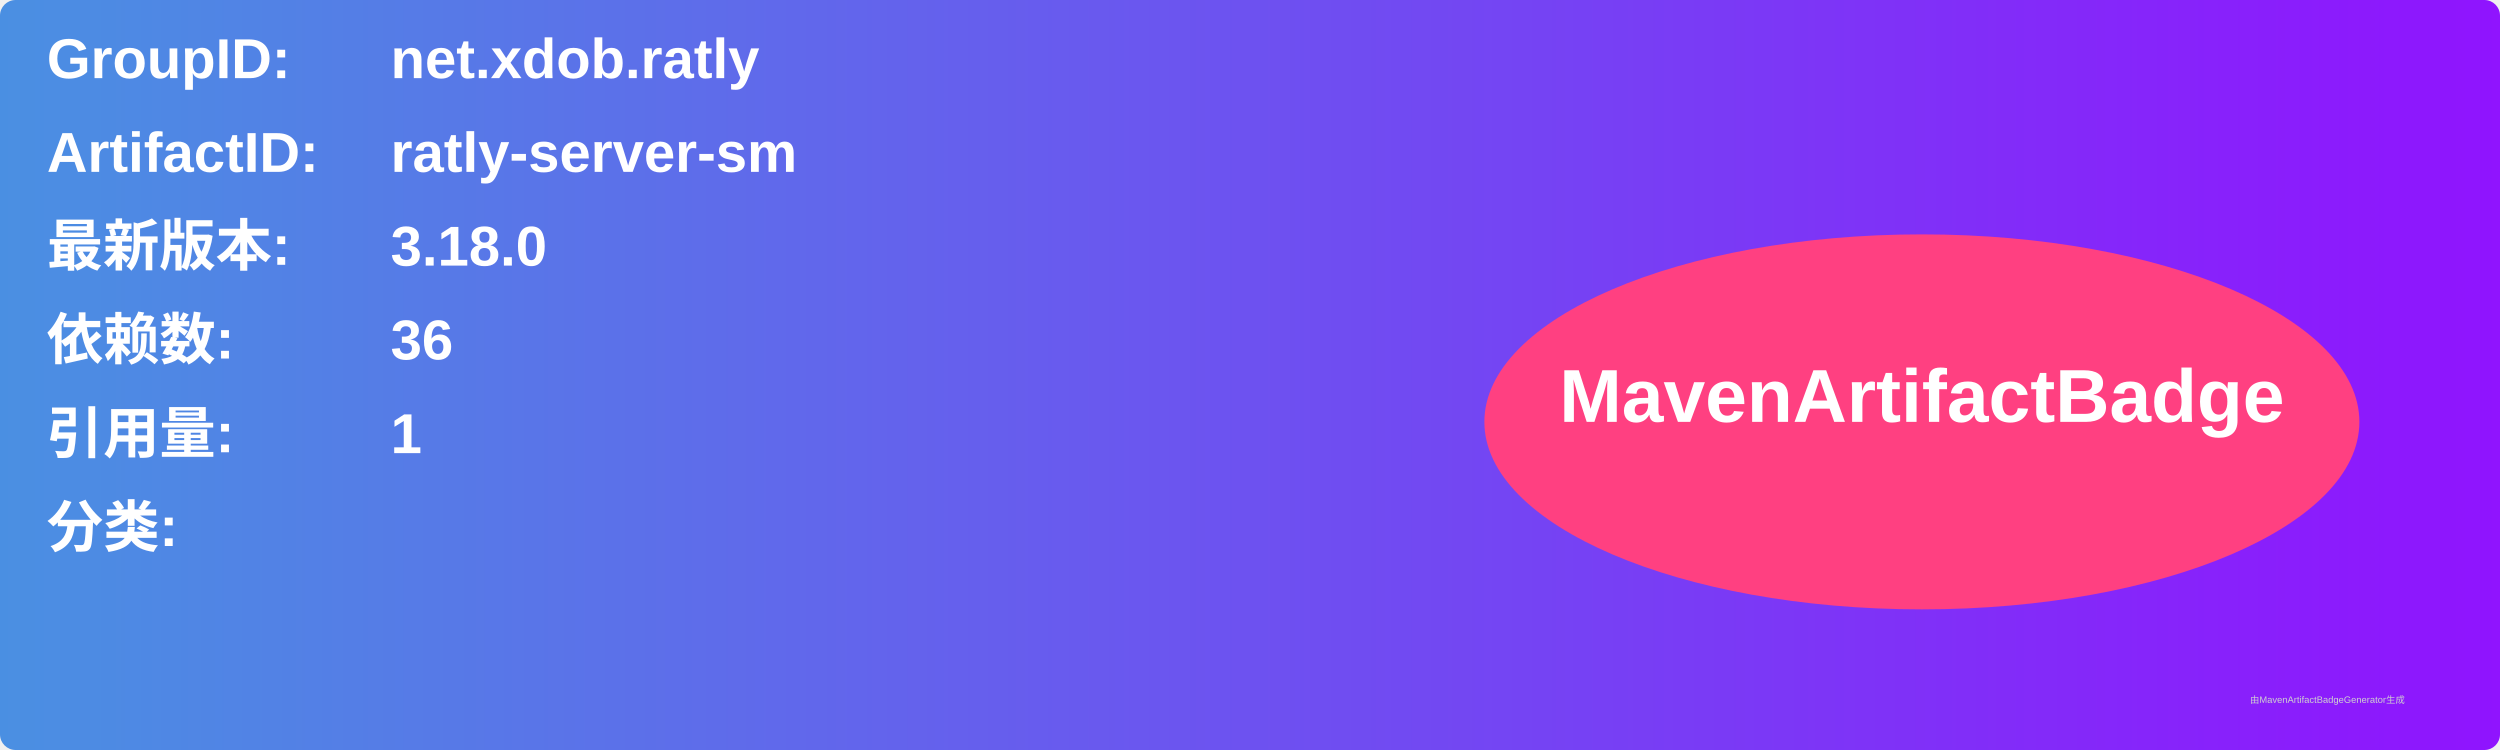
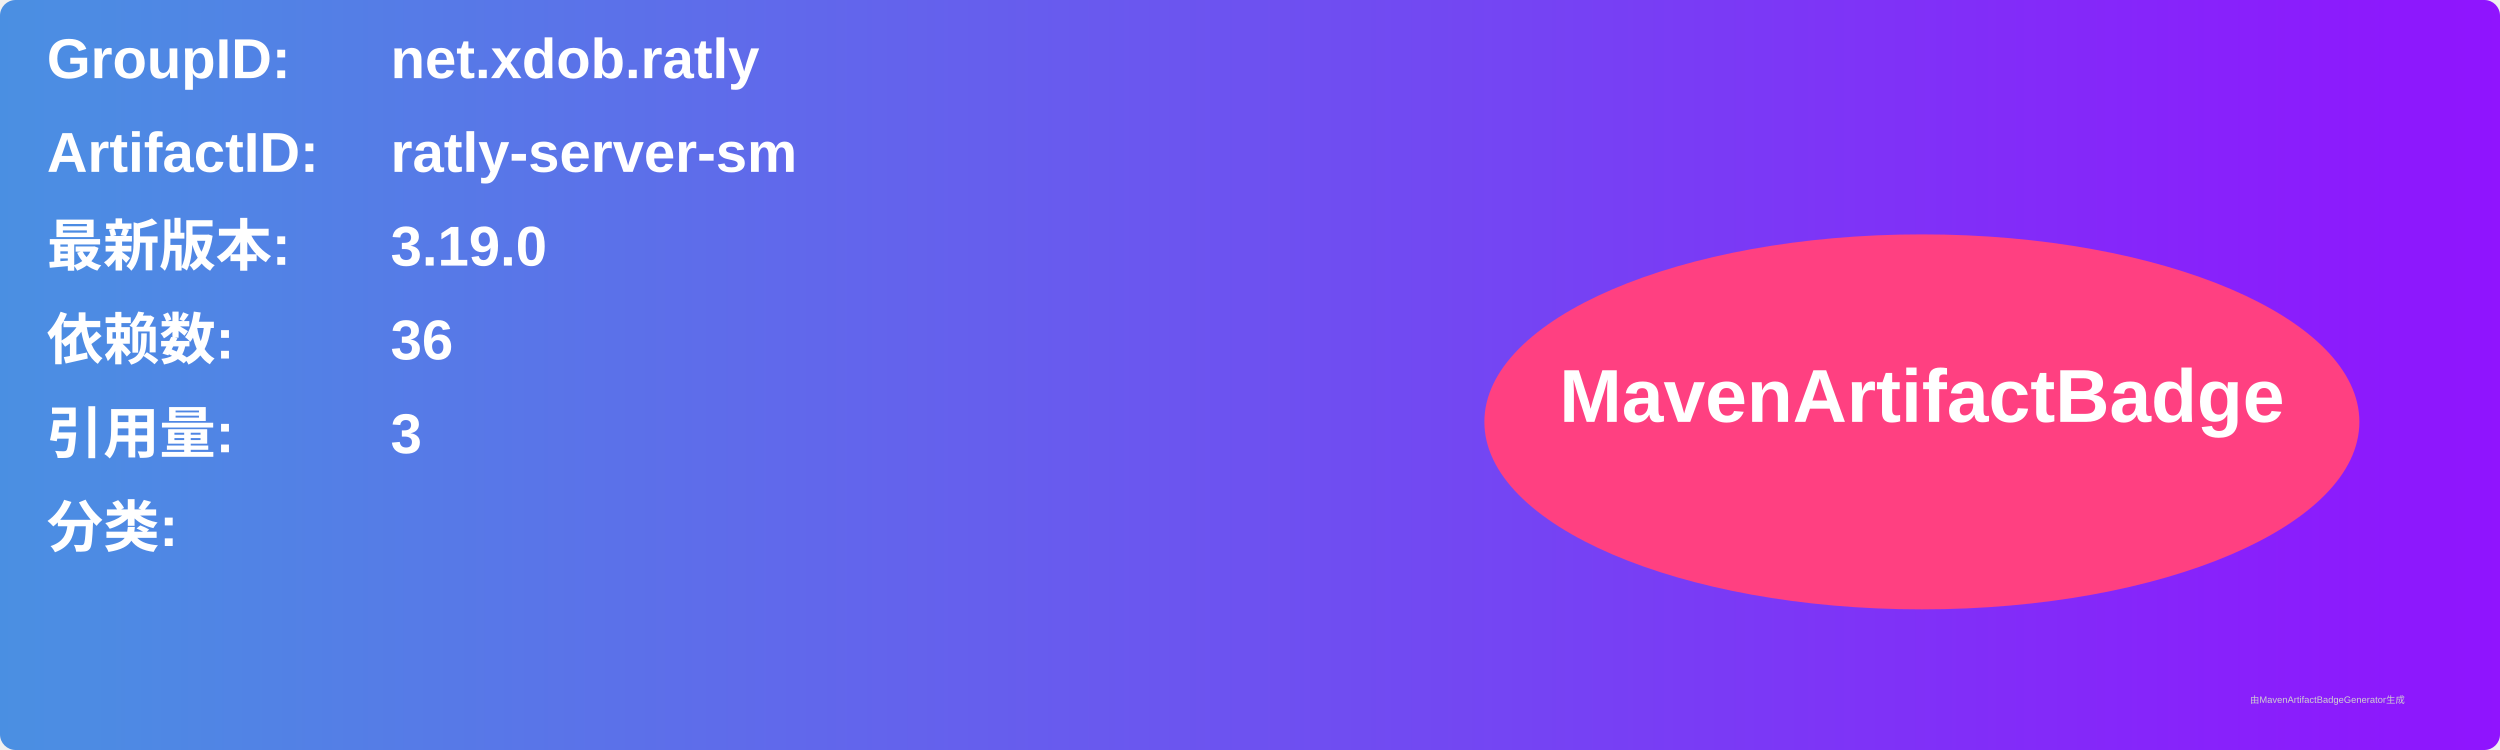
<svg xmlns="http://www.w3.org/2000/svg" width="800" height="240" viewBox="0 0 800 240">
  <linearGradient id="grad" x1="0%" y1="0%" x2="100%" y2="0%">
    <stop offset="0%" stop-color="#4a90e2" />
    <stop offset="100%" stop-color="#9013fe" />
  </linearGradient>
  <rect width="100%" height="100%" rx="5" ry="5" fill="url(#grad)" />
  <g transform="translate(15, 15)">
    <text x="0" y="10" font-family="Arial" font-size="18" fill="white" font-weight="bold" width="260">GroupID:</text>
    <text x="110" y="10" font-family="Arial" font-size="18" fill="white" font-weight="bold" width="460">net.xdob.ratly</text>
    <text x="0" y="40" font-family="Arial" font-size="18" fill="white" font-weight="bold" width="260">ArtifactID:</text>
    <text x="110" y="40" font-family="Arial" font-size="18" fill="white" font-weight="bold" width="460">ratly-server-sm</text>
    <text x="0" y="70" font-family="Arial" font-size="18" fill="white" font-weight="bold">最新版本:</text>
    <text x="110" y="70" font-family="Arial" font-size="18" fill="white" font-weight="bold">
-       <tspan font-weight="bold">3.18.0</tspan>
+       <tspan font-weight="bold">3.19.0</tspan>
    </text>
    <text x="0" y="100" font-family="Arial" font-size="18" fill="white" font-weight="bold">依赖数: </text>
    <text x="110" y="100" font-family="Arial" font-size="18" fill="white">
      <tspan font-weight="bold">36</tspan>
    </text>
    <text x="0" y="130" font-family="Arial" font-size="18" fill="white" font-weight="bold">引用量: </text>
    <text x="110" y="130" font-family="Arial" font-size="18" fill="white">
-       <tspan font-weight="bold">1</tspan>
+       <tspan font-weight="bold">3</tspan>
    </text>
    <text x="0" y="160" font-family="Arial" font-size="18" fill="white" font-weight="bold">分类:</text>
    <text x="10" y="190" font-family="Arial" font-size="10" fill="white">
      <tspan font-weight="bold" />
    </text>
    <ellipse cx="600" cy="120" rx="140" ry="60" fill="#ff4081" />
    <text x="600" y="120" text-anchor="middle" font-family="Arial" font-size="24" fill="white" font-weight="bold">MavenArtifactBadge</text>
  </g>
  <text x="720" y="225" font-family="Arial" font-size="3" fill="#d0d0d0">由MavenArtifactBadgeGenerator生成</text>
</svg>
